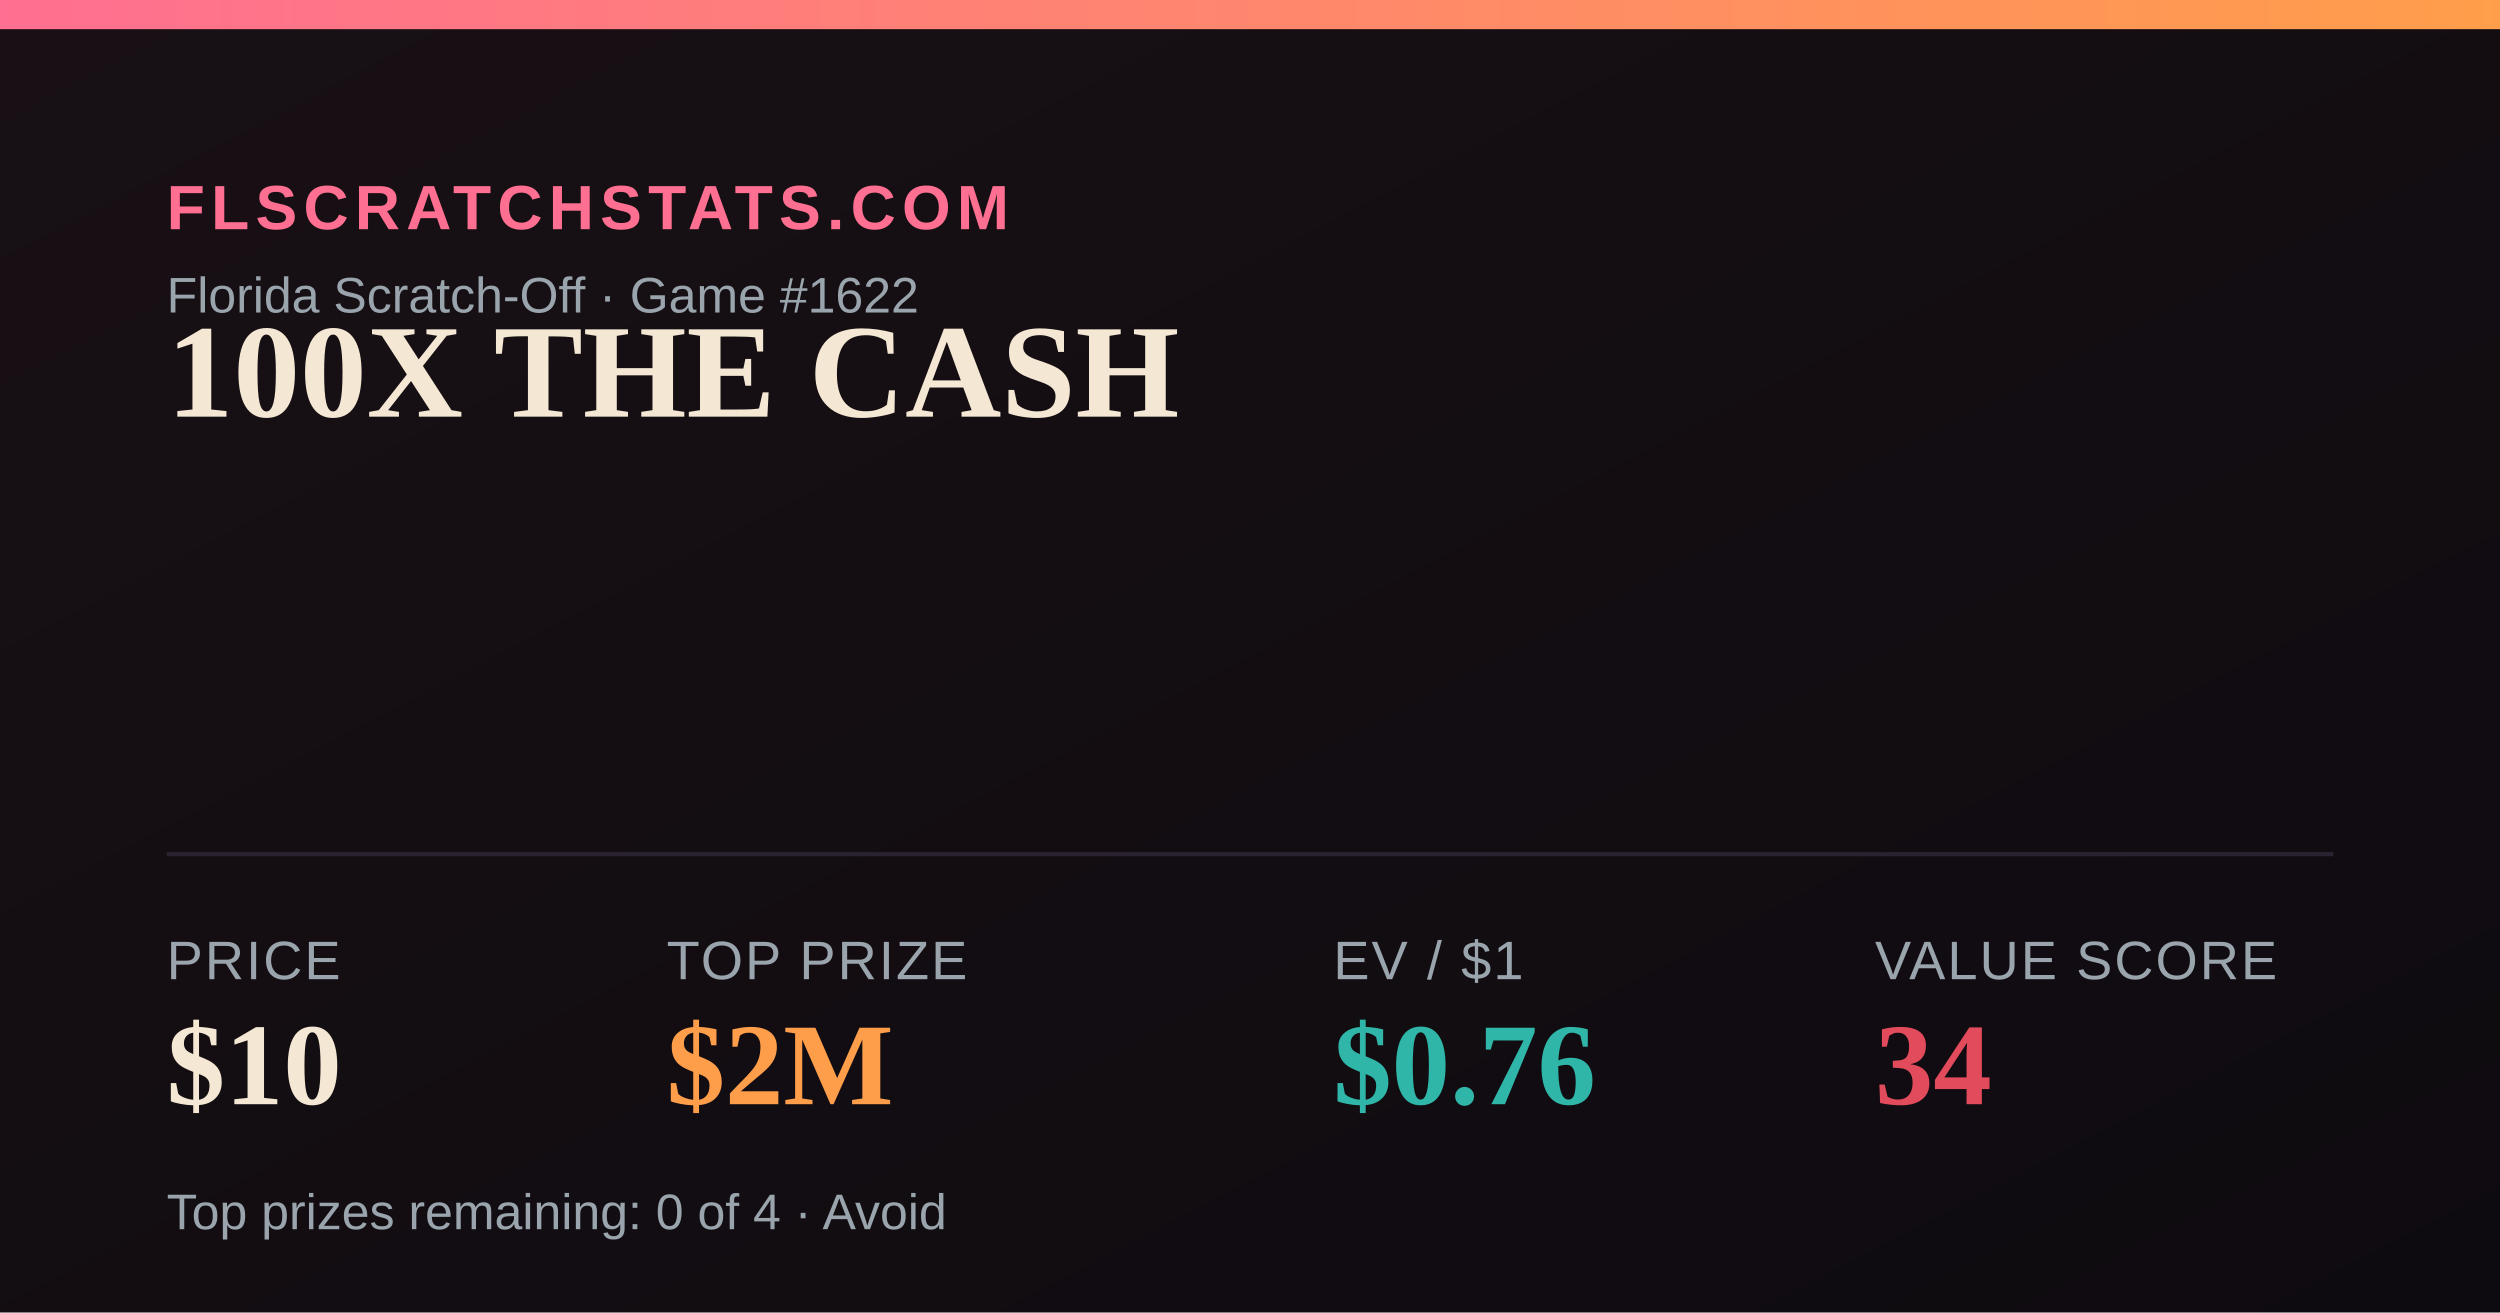
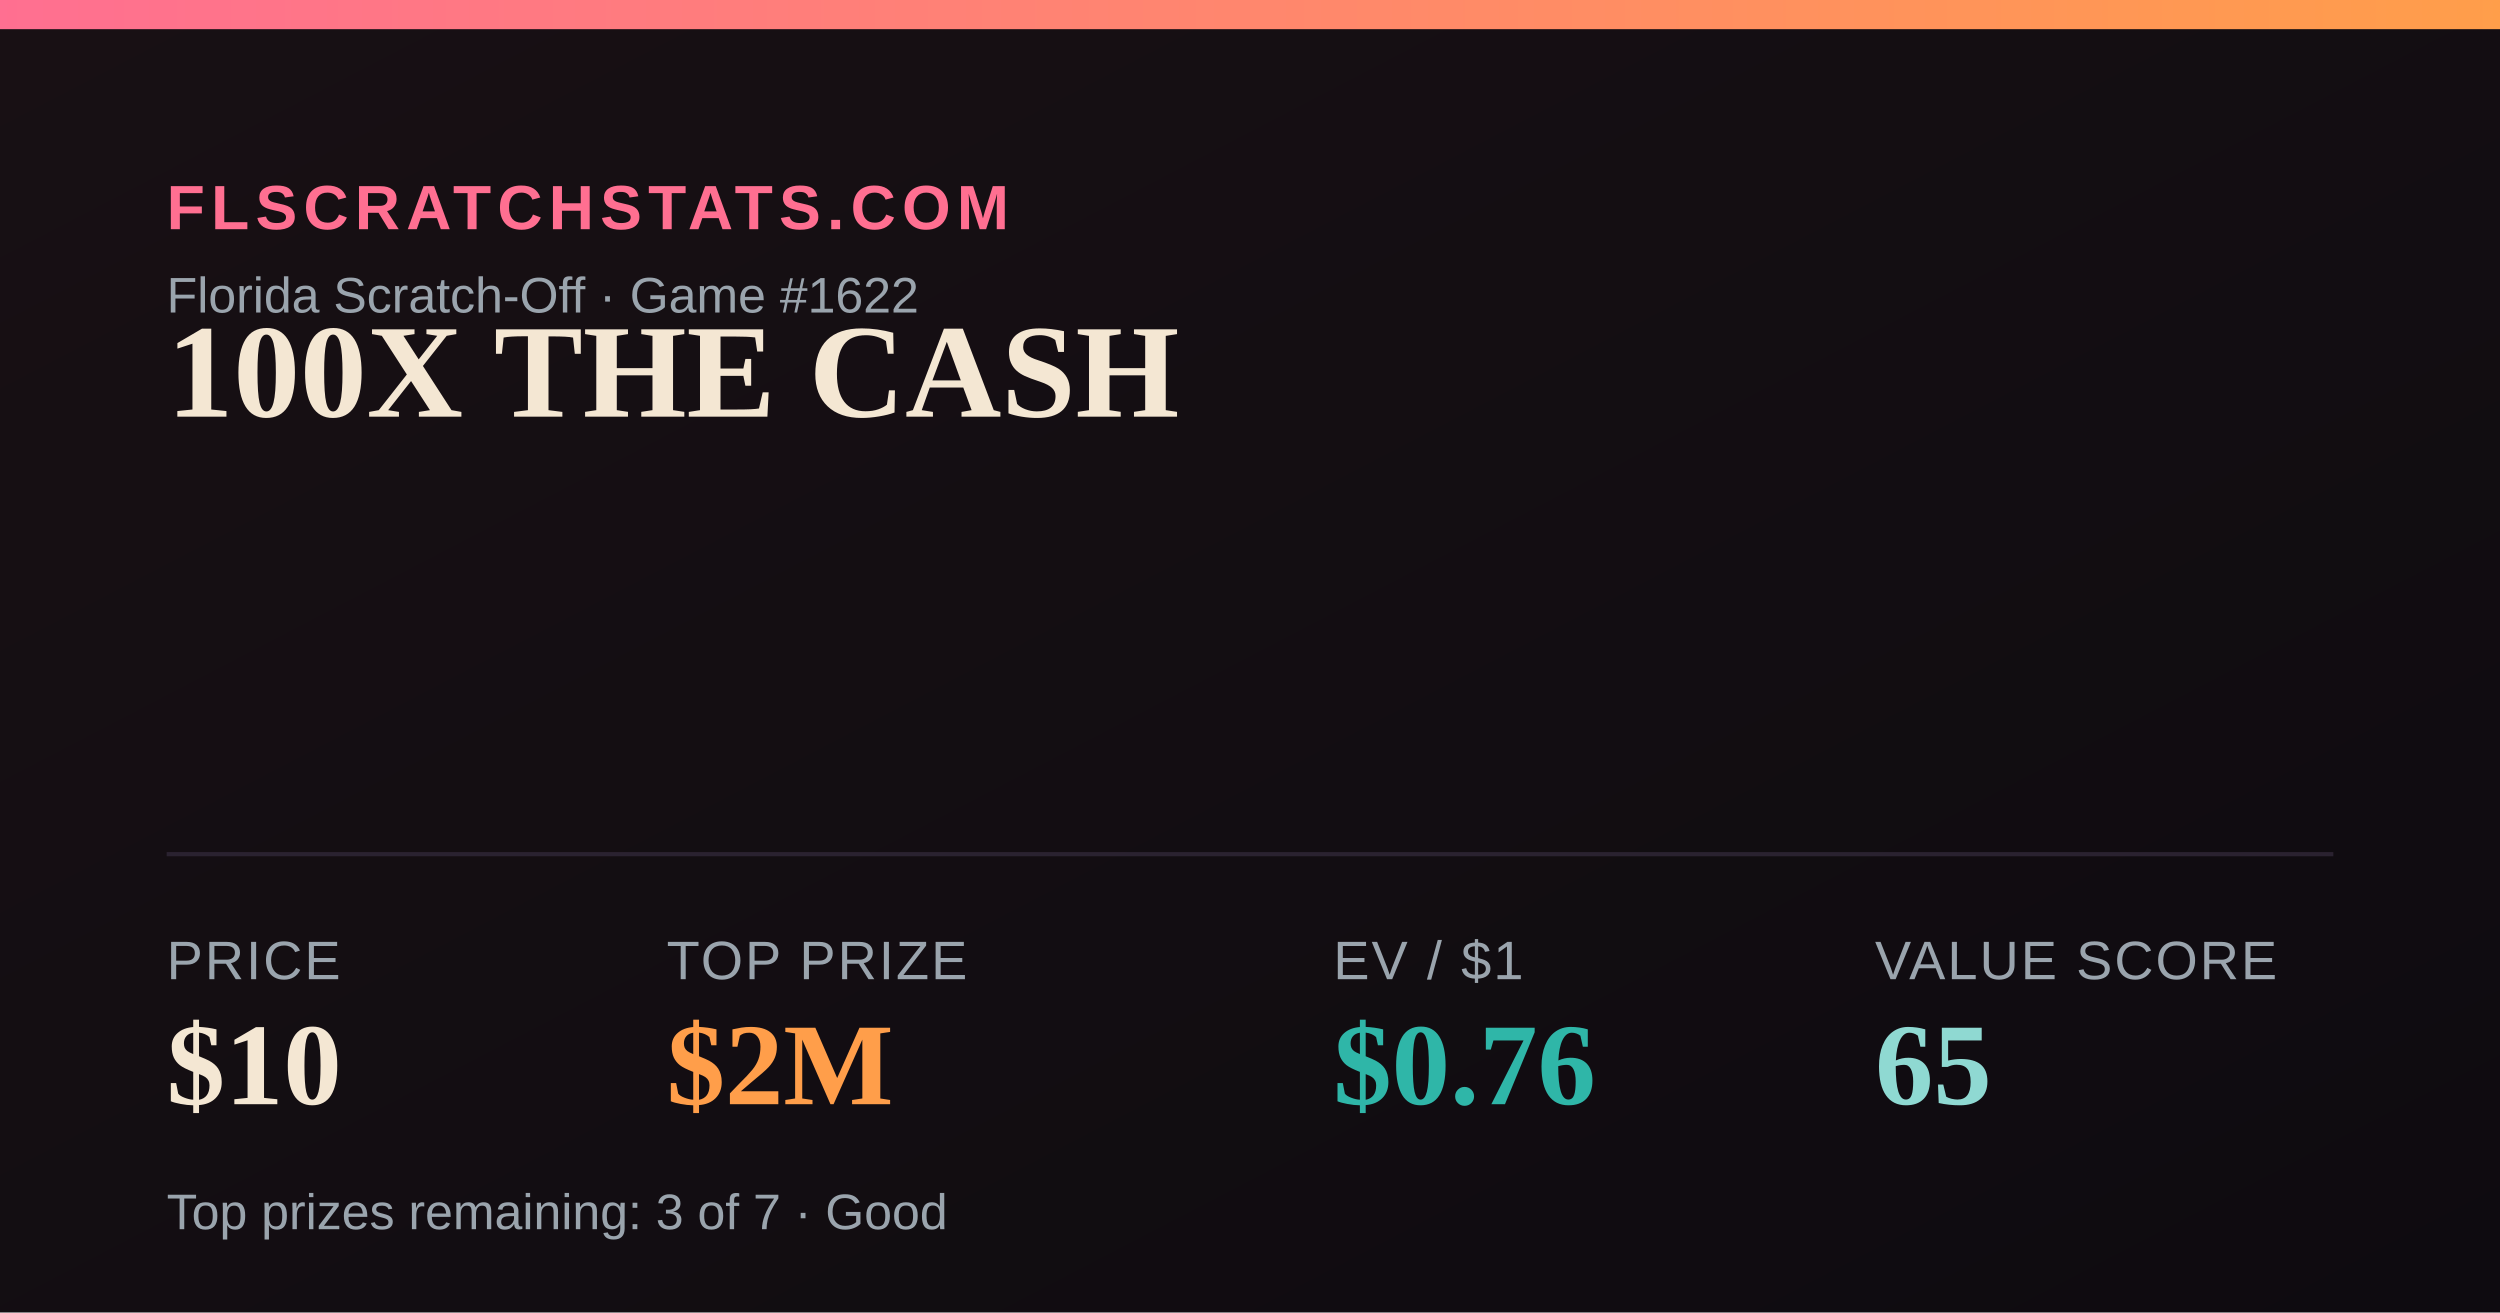
<svg xmlns="http://www.w3.org/2000/svg" width="1200" height="630" viewBox="0 0 1200 630">
  <defs>
    <linearGradient id="bg" x1="0" y1="0" x2="1" y2="1">
      <stop offset="0" stop-color="#181014" />
      <stop offset="1" stop-color="#0e0b10" />
    </linearGradient>
    <linearGradient id="accent" x1="0" y1="0" x2="1" y2="0">
      <stop offset="0" stop-color="#FF6F91" />
      <stop offset="1" stop-color="#FF9E4A" />
    </linearGradient>
  </defs>
  <rect width="1200" height="630" fill="url(#bg)" />
  <rect x="0" y="0" width="1200" height="14" fill="url(#accent)" />
  <text x="80" y="110" font-family="Arial,Helvetica,sans-serif" font-size="30" fill="#FF6F91" letter-spacing="3" font-weight="700">FLSCRATCHSTATS.COM</text>
  <text x="80" y="150" font-family="Arial,Helvetica,sans-serif" font-size="24" fill="#9aa4ad">Florida Scratch-Off · Game #1622</text>
  <text x="80" y="200" font-family="Georgia,'Times New Roman',serif" font-size="64" font-weight="700" fill="#F4E7D3">100X THE CASH</text>
  <line x1="80" y1="410" x2="1120" y2="410" stroke="#2a2230" stroke-width="2" />
  <text x="80" y="470" font-family="Arial,Helvetica,sans-serif" font-size="26" fill="#9aa4ad" letter-spacing="1">PRICE</text>
  <text x="80" y="530" font-family="Georgia,'Times New Roman',serif" font-size="56" font-weight="700" fill="#F4E7D3">$10</text>
  <text x="320" y="470" font-family="Arial,Helvetica,sans-serif" font-size="26" fill="#9aa4ad" letter-spacing="1">TOP PRIZE</text>
  <text x="320" y="530" font-family="Georgia,'Times New Roman',serif" font-size="56" font-weight="700" fill="#FF9E4A">$2M</text>
  <text x="640" y="470" font-family="Arial,Helvetica,sans-serif" font-size="26" fill="#9aa4ad" letter-spacing="1">EV / $1</text>
  <text x="640" y="530" font-family="Georgia,'Times New Roman',serif" font-size="56" font-weight="700" fill="#2FB6A8">$0.76</text>
  <text x="900" y="470" font-family="Arial,Helvetica,sans-serif" font-size="26" fill="#9aa4ad" letter-spacing="1">VALUE SCORE</text>
-   <text x="900" y="530" font-family="Georgia,'Times New Roman',serif" font-size="56" font-weight="700" fill="#E24B5B">34</text>
-   <text x="80" y="590" font-family="Arial,Helvetica,sans-serif" font-size="24" fill="#9aa4ad">Top prizes remaining: 0 of 4 · Avoid</text>
+   <text x="900" y="530" font-family="Georgia,'Times New Roman',serif" font-size="56" font-weight="700" fill="#8FD9D2">65</text>
+   <text x="80" y="590" font-family="Arial,Helvetica,sans-serif" font-size="24" fill="#9aa4ad">Top prizes remaining: 3 of 7 · Good</text>
</svg>
